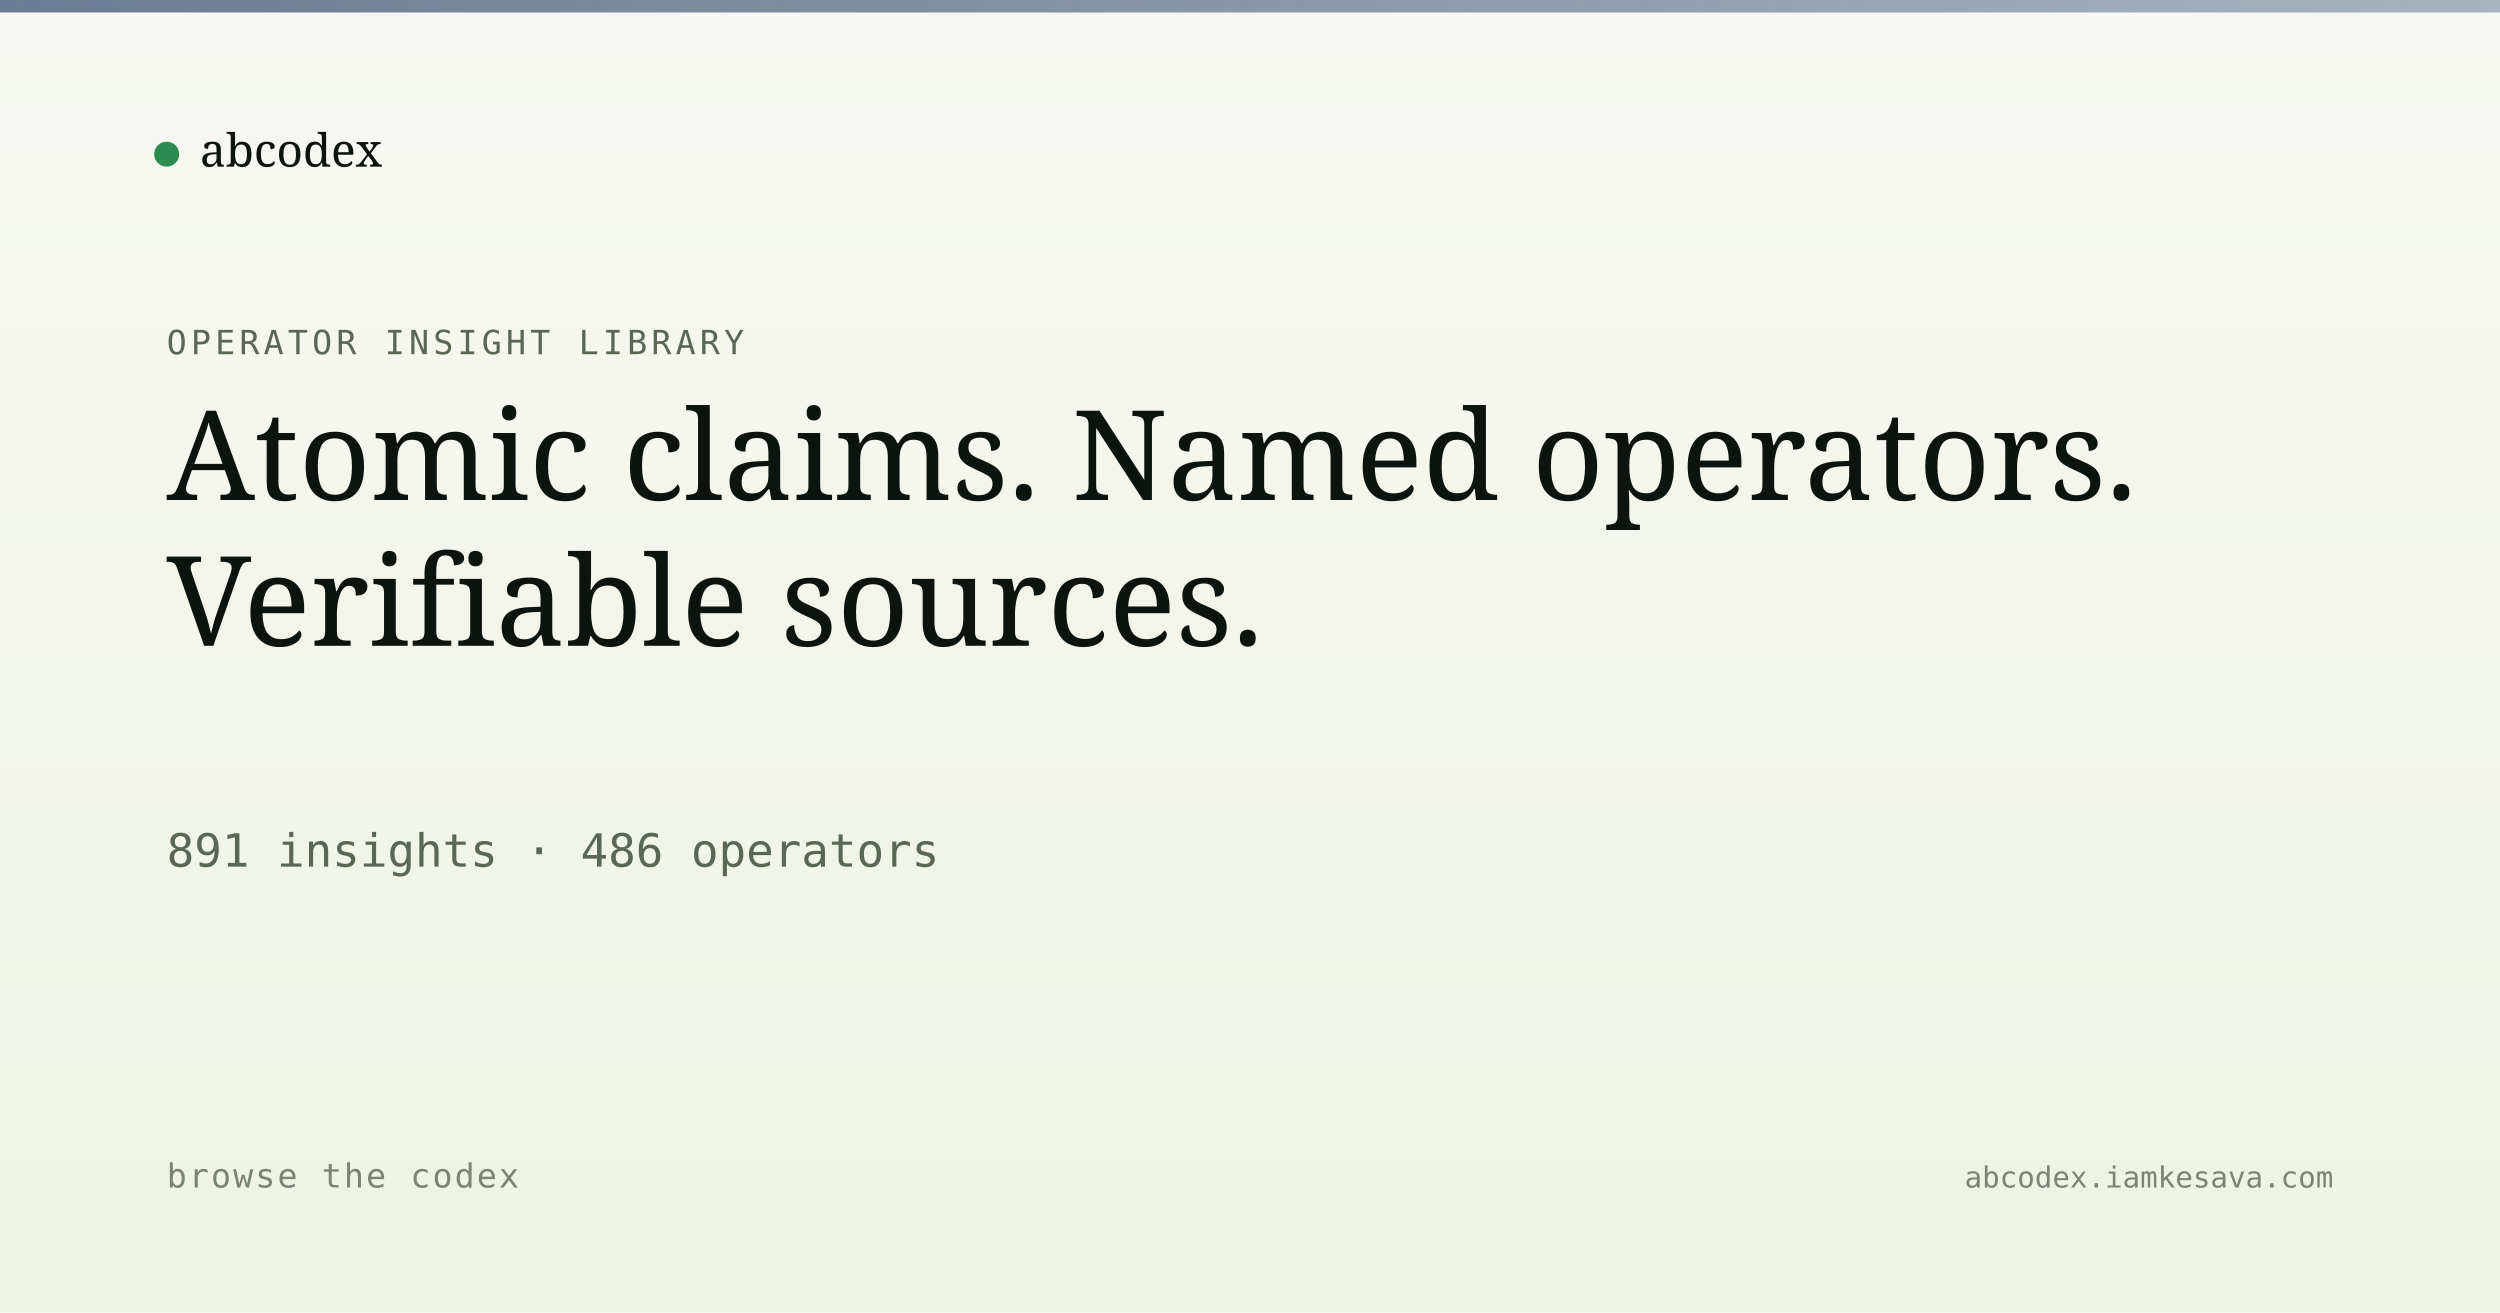
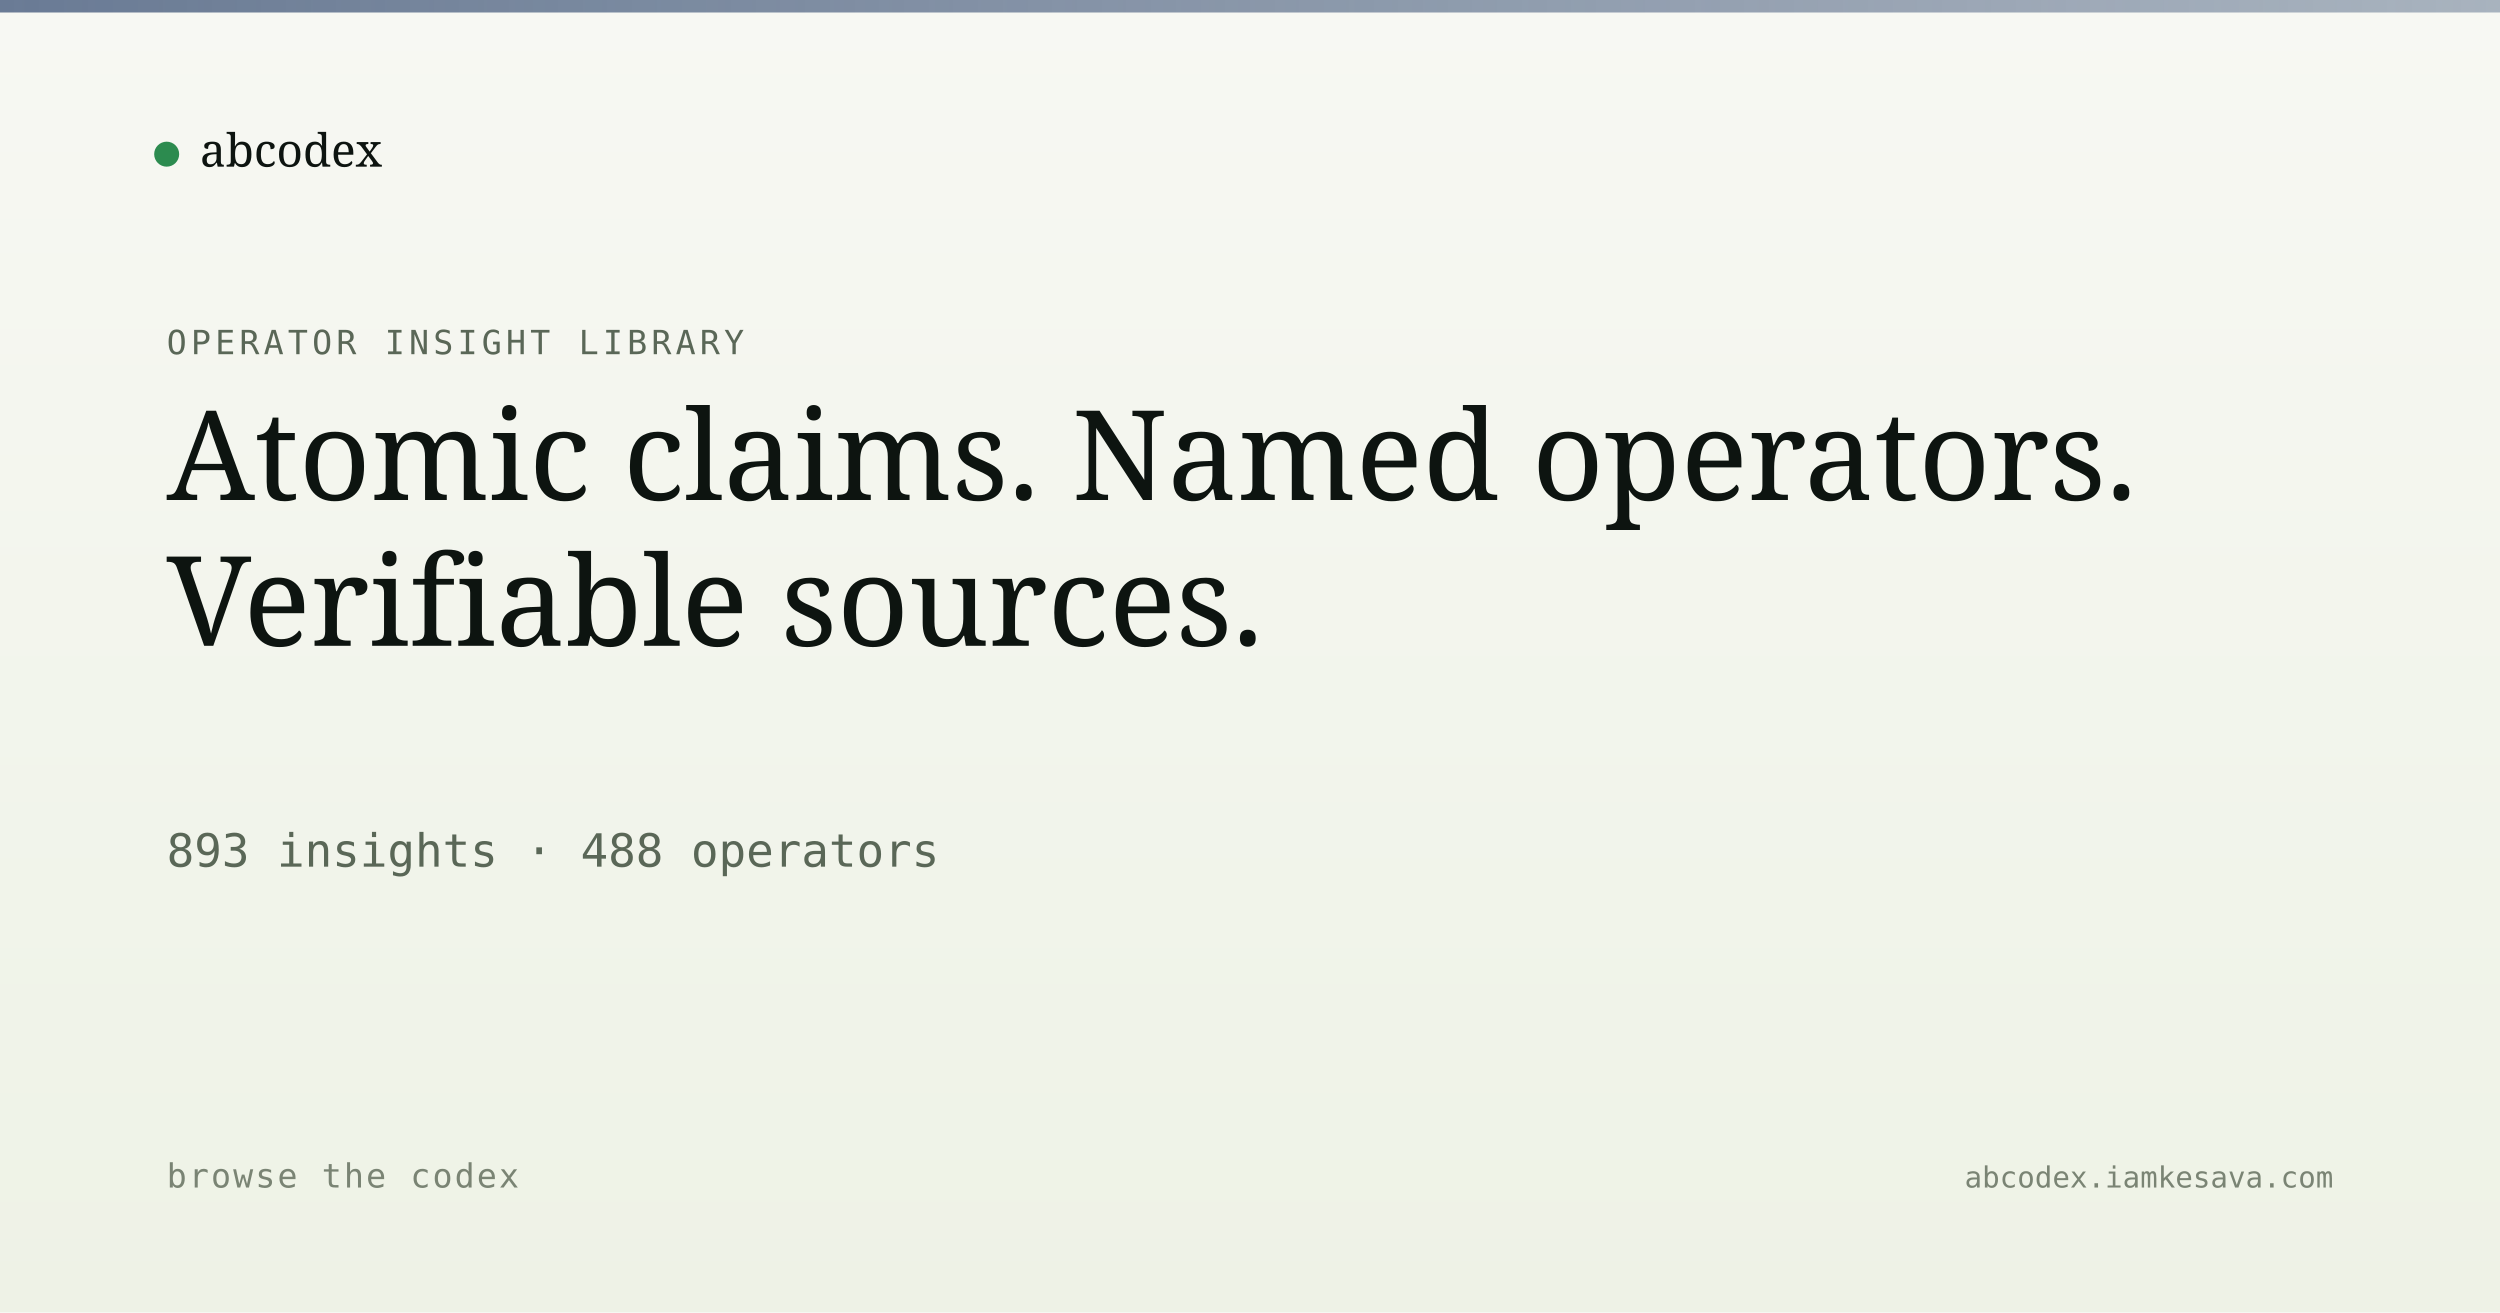
<svg xmlns="http://www.w3.org/2000/svg" viewBox="0 0 1200 630" width="1200" height="630">
  <defs>
    <linearGradient id="bg" x1="0" y1="0" x2="0" y2="1">
      <stop offset="0" stop-color="#f7f8f3" />
      <stop offset="1" stop-color="#eef2e6" />
    </linearGradient>
    <linearGradient id="band" x1="0" y1="0" x2="1" y2="0">
      <stop offset="0" stop-color="#5a6d8a" stop-opacity="0.9" />
      <stop offset="1" stop-color="#5a6d8a" stop-opacity="0.5" />
    </linearGradient>
  </defs>
  <rect width="1200" height="630" fill="url(#bg)" />
  <rect x="0" y="0" width="1200" height="6" fill="url(#band)" />
  <g transform="translate(80, 60)">
    <circle cx="0" cy="14" r="6" fill="#2c8b4f" />
    <text x="16" y="20" font-family="Newsreader, serif" font-size="22" fill="#0d1410">abcodex</text>
  </g>
  <text x="80" y="170" font-family="JetBrains Mono, monospace" font-size="16" fill="#5a6757" letter-spacing="2">OPERATOR INSIGHT LIBRARY</text>
  <text x="80" y="240" font-family="Newsreader, serif" font-size="60" font-weight="500" fill="#0d1410">Atomic claims. Named operators.</text>
  <text x="80" y="310" font-family="Newsreader, serif" font-size="60" font-weight="500" fill="#0d1410">Verifiable sources.</text>
-   <text x="80" y="416" font-family="JetBrains Mono, monospace" font-size="22" fill="#5a6757">891 insights · 486 operators</text>
+   <text x="80" y="416" font-family="JetBrains Mono, monospace" font-size="22" fill="#5a6757">893 insights · 488 operators</text>
  <text x="80" y="570" font-family="JetBrains Mono, monospace" font-size="16" fill="#7a8474" letter-spacing="1">browse the codex</text>
  <text x="1120" y="570" text-anchor="end" font-family="JetBrains Mono, monospace" font-size="14" fill="#7a8474">abcodex.iamkesava.com</text>
</svg>
